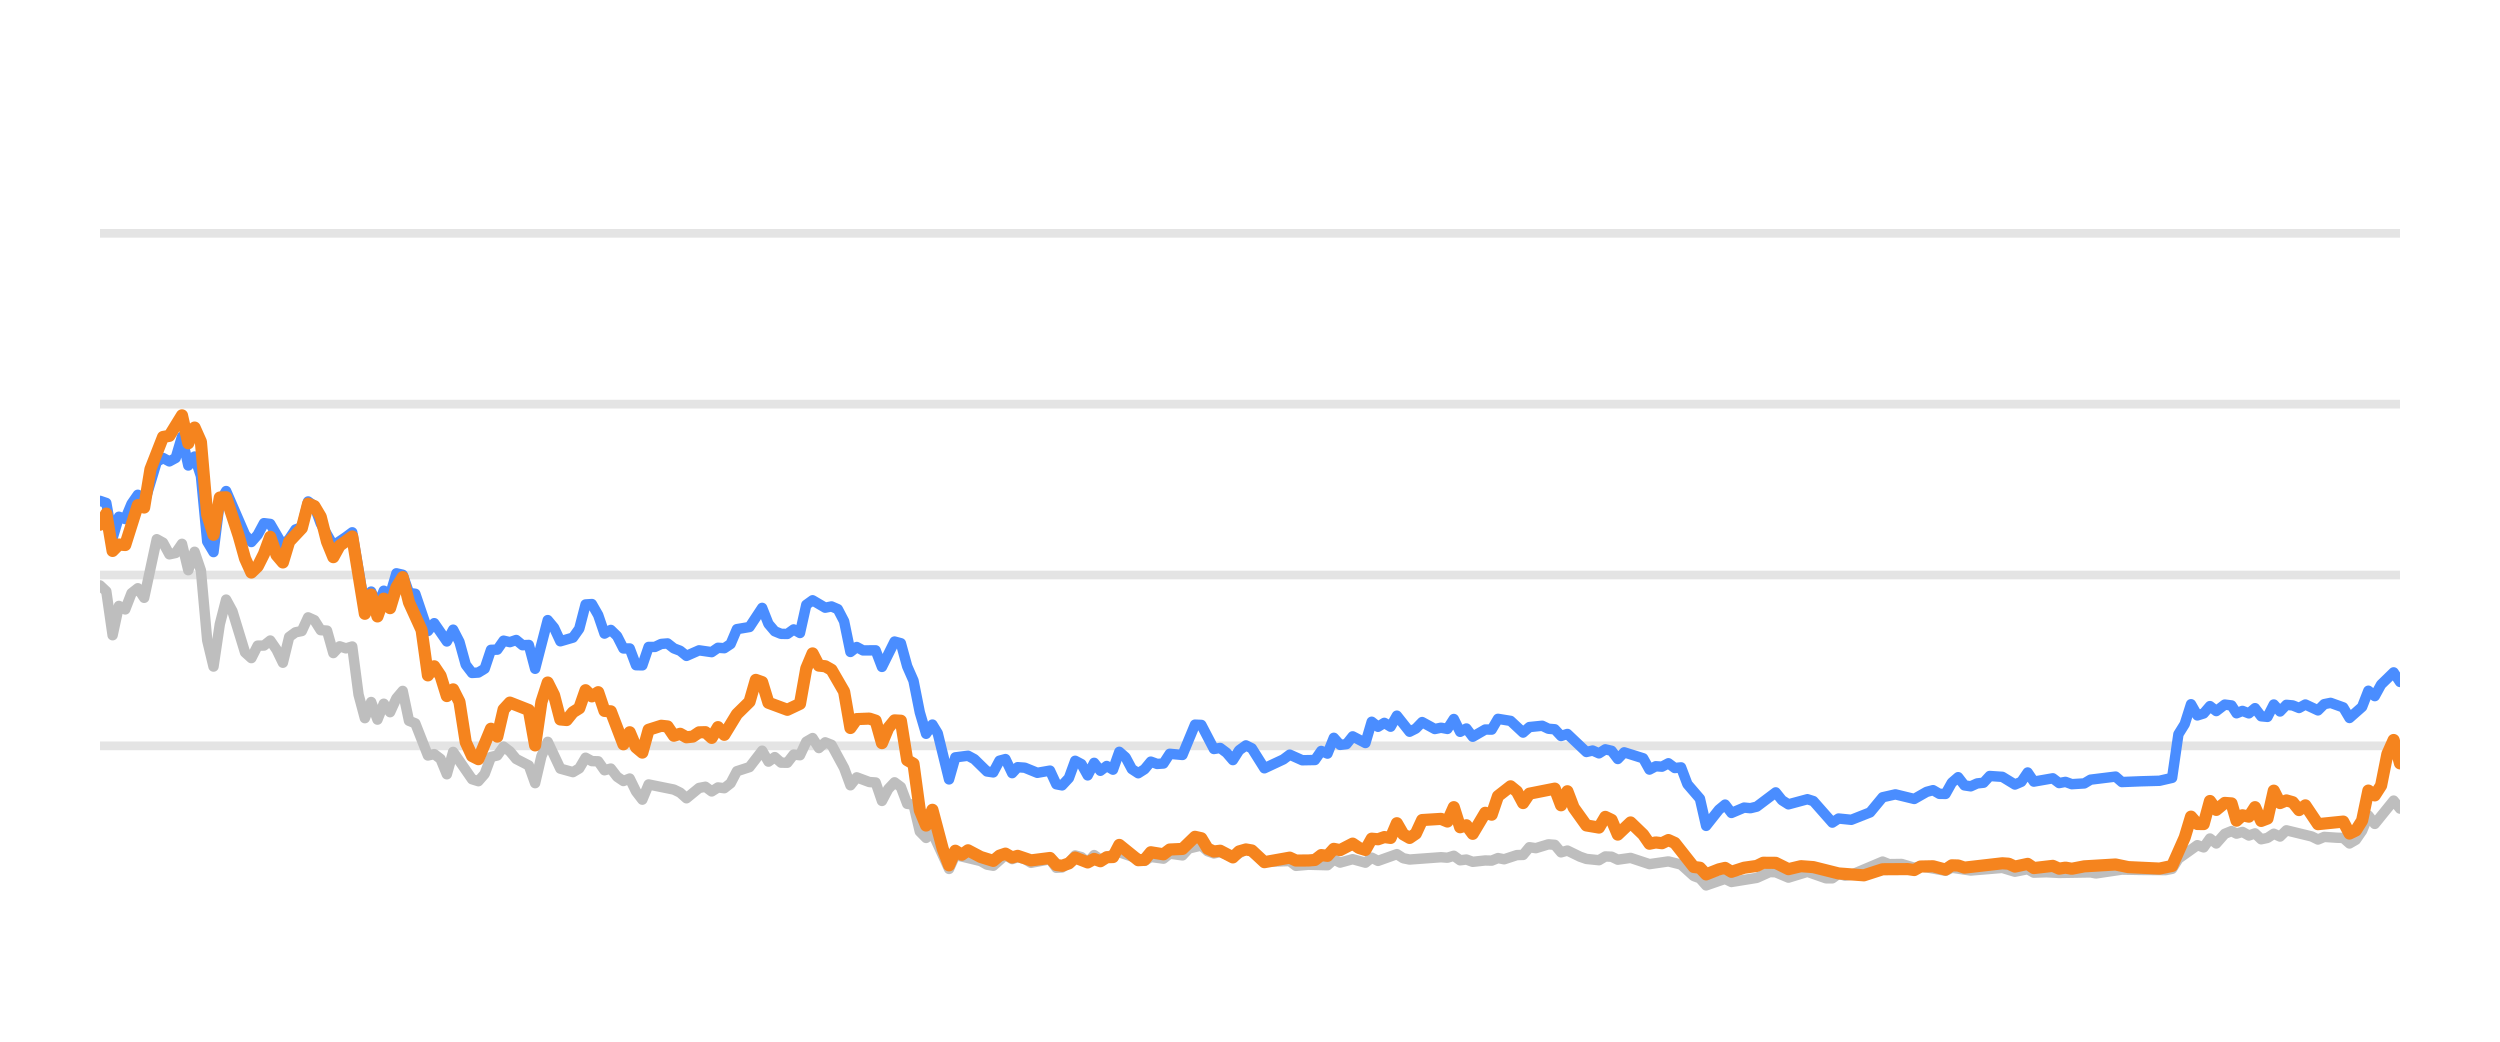
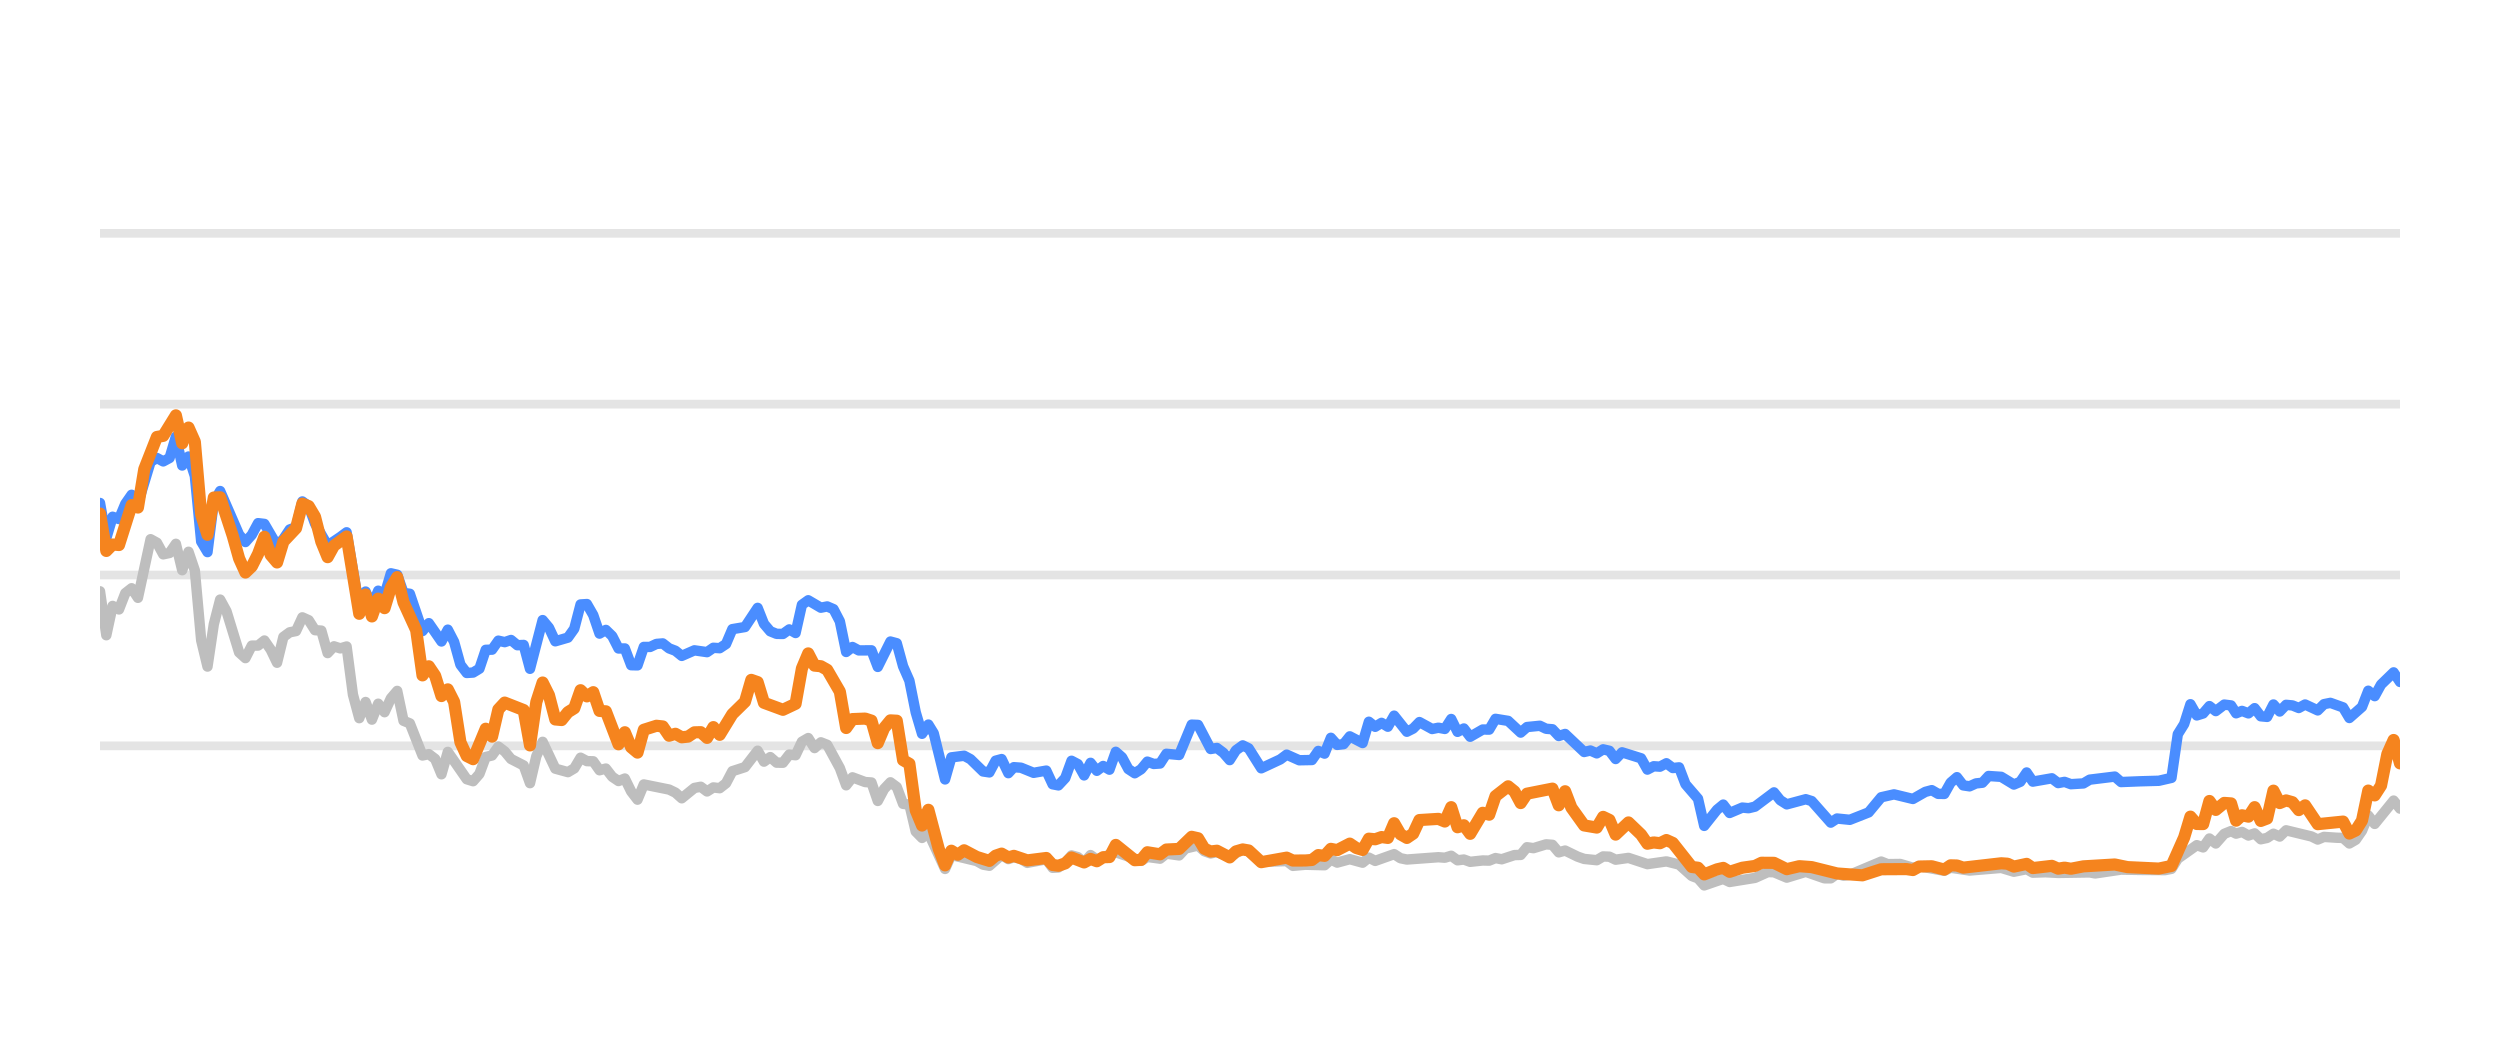
<svg xmlns="http://www.w3.org/2000/svg" width="144pt" height="60pt" viewBox="0 0 144 60" version="1.1">
  <defs>
    <style type="text/css">*{stroke-linejoin: round; stroke-linecap: butt}</style>
  </defs>
  <g id="figure_1">
    <g id="patch_1">
      <path d="M 0 60  L 144 60  L 144 0  L 0 0  L 0 60  z " style="fill: none; opacity: 0" />
    </g>
    <g id="axes_1">
      <g id="patch_2">
        <path d="M 5.76 52.8  L 138.24 52.8  L 138.24 3.6  L 5.76 3.6  L 5.76 52.8  z " style="fill: none" />
      </g>
      <g id="matplotlib.axis_1" />
      <g id="matplotlib.axis_2" />
      <g id="line2d_1">
-         <path d="M 5.76 42.96  L 138.24 42.96  " clip-path="url(#p61790bd675)" style="fill: none; stroke: #b2b2b2; stroke-opacity: 0.35; stroke-width: 0.5; stroke-linecap: square" />
+         <path d="M 5.76 42.96  L 138.24 42.96  " clip-path="url(#p0ad40e5db5)" style="fill: none; stroke: #b2b2b2; stroke-opacity: 0.35; stroke-width: 0.5; stroke-linecap: square" />
      </g>
      <g id="line2d_2">
-         <path d="M 5.76 33.12  L 138.24 33.12  " clip-path="url(#p61790bd675)" style="fill: none; stroke: #b2b2b2; stroke-opacity: 0.35; stroke-width: 0.5; stroke-linecap: square" />
+         <path d="M 5.76 33.12  L 138.24 33.12  " clip-path="url(#p0ad40e5db5)" style="fill: none; stroke: #b2b2b2; stroke-opacity: 0.35; stroke-width: 0.5; stroke-linecap: square" />
      </g>
      <g id="line2d_3">
-         <path d="M 5.76 23.28  L 138.24 23.28  " clip-path="url(#p61790bd675)" style="fill: none; stroke: #b2b2b2; stroke-opacity: 0.35; stroke-width: 0.5; stroke-linecap: square" />
+         <path d="M 5.76 23.28  L 138.24 23.28  " clip-path="url(#p0ad40e5db5)" style="fill: none; stroke: #b2b2b2; stroke-opacity: 0.35; stroke-width: 0.5; stroke-linecap: square" />
      </g>
      <g id="line2d_4">
-         <path d="M 5.76 13.44  L 138.24 13.44  " clip-path="url(#p61790bd675)" style="fill: none; stroke: #b2b2b2; stroke-opacity: 0.35; stroke-width: 0.5; stroke-linecap: square" />
+         <path d="M 5.76 13.44  L 138.24 13.44  " clip-path="url(#p0ad40e5db5)" style="fill: none; stroke: #b2b2b2; stroke-opacity: 0.35; stroke-width: 0.5; stroke-linecap: square" />
      </g>
      <g id="line2d_5">
-         <path d="M 5.76 33.72  L 6.123 34.06  L 6.486 36.589  L 6.85 34.901  L 7.213 35.103  L 7.576 34.168  L 7.939 33.883  L 8.303 34.434  L 9.029 31.059  L 9.392 31.26  L 9.756 31.929  L 10.119 31.851  L 10.482 31.324  L 10.845 32.844  L 11.208 31.782  L 11.572 32.859  L 11.935 36.884  L 12.298 38.394  L 12.661 35.954  L 13.025 34.537  L 13.388 35.206  L 14.114 37.578  L 14.478 37.907  L 14.841 37.189  L 15.204 37.184  L 15.567 36.894  L 15.93 37.42  L 16.294 38.173  L 16.657 36.687  L 17.02 36.421  L 17.383 36.348  L 17.747 35.56  L 18.11 35.723  L 18.473 36.298  L 18.836 36.323  L 19.2 37.617  L 19.563 37.228  L 19.926 37.346  L 20.289 37.238  L 20.652 40.008  L 21.016 41.366  L 21.379 40.436  L 21.742 41.45  L 22.105 40.534  L 22.469 41.022  L 22.832 40.224  L 23.195 39.796  L 23.558 41.518  L 23.922 41.666  L 24.648 43.516  L 25.011 43.437  L 25.375 43.713  L 25.738 44.598  L 26.101 43.309  L 27.191 44.884  L 27.554 44.997  L 27.917 44.579  L 28.28 43.6  L 28.644 43.516  L 29.007 43.004  L 29.37 43.28  L 29.733 43.718  L 30.46 44.092  L 30.823 45.11  L 31.186 43.555  L 31.549 42.729  L 32.276 44.274  L 33.002 44.475  L 33.366 44.259  L 33.729 43.644  L 34.092 43.841  L 34.455 43.851  L 34.819 44.367  L 35.182 44.269  L 35.545 44.741  L 35.908 44.987  L 36.271 44.844  L 36.635 45.587  L 36.998 46.06  L 37.361 45.184  L 38.814 45.479  L 39.177 45.656  L 39.541 45.981  L 40.267 45.386  L 40.63 45.317  L 40.993 45.587  L 41.357 45.356  L 41.72 45.4  L 42.083 45.115  L 42.446 44.421  L 43.173 44.185  L 43.899 43.24  L 44.263 43.87  L 44.626 43.609  L 44.989 43.929  L 45.352 43.934  L 45.715 43.462  L 46.079 43.501  L 46.442 42.724  L 46.805 42.512  L 47.168 43.088  L 47.532 42.758  L 47.895 42.901  L 48.621 44.239  L 48.985 45.233  L 49.348 44.775  L 50.074 45.046  L 50.437 45.071  L 50.801 46.133  L 51.164 45.445  L 51.527 45.061  L 51.89 45.331  L 52.254 46.301  L 52.617 46.345  L 52.98 47.895  L 53.343 48.264  L 53.707 47.964  L 54.665 50.05  L 55.027 49.248  L 56.486 49.597  L 56.848 49.804  L 57.211 49.868  L 57.914 49.248  L 58.301 49.484  L 58.618 49.376  L 59.027 49.479  L 59.389 49.7  L 60.479 49.494  L 60.843 49.986  L 61.176 49.966  L 61.568 49.7  L 61.93 49.272  L 62.292 49.371  L 62.651 49.681  L 63.023 49.253  L 63.382 49.513  L 64.472 49.09  L 65.926 49.587  L 66.287 49.361  L 67.015 49.459  L 67.377 49.169  L 68.11 49.272  L 68.475 48.874  L 69.197 48.702  L 69.561 49.031  L 69.921 49.159  L 70.282 49.08  L 71.014 49.366  L 71.765 48.908  L 72.105 49.051  L 72.829 49.646  L 74.288 49.597  L 74.647 49.873  L 75.371 49.809  L 76.464 49.838  L 76.828 49.509  L 77.19 49.686  L 77.914 49.489  L 78.649 49.691  L 79.01 49.4  L 79.373 49.587  L 80.46 49.199  L 80.828 49.435  L 81.192 49.509  L 83.003 49.376  L 83.372 49.405  L 83.739 49.292  L 84.103 49.553  L 84.465 49.509  L 84.829 49.641  L 85.55 49.563  L 85.921 49.572  L 86.284 49.425  L 86.639 49.494  L 87.372 49.253  L 87.73 49.243  L 88.094 48.8  L 88.465 48.854  L 89.189 48.633  L 89.554 48.662  L 89.917 49.095  L 90.282 48.992  L 91.009 49.346  L 91.376 49.474  L 92.101 49.548  L 92.466 49.331  L 92.827 49.346  L 93.185 49.518  L 93.922 49.415  L 95.009 49.774  L 96.101 49.617  L 96.829 49.799  L 97.558 50.458  L 97.916 50.591  L 98.273 50.999  L 99.009 50.743  L 99.365 50.625  L 99.732 50.802  L 101.189 50.566  L 101.93 50.232  L 102.281 50.242  L 103.014 50.552  L 104.108 50.217  L 105.177 50.591  L 105.542 50.591  L 105.901 50.33  L 106.271 50.438  L 106.637 50.389  L 108.439 49.627  L 108.808 49.774  L 109.533 49.764  L 110.26 49.981  L 110.623 49.897  L 112.063 50.158  L 112.426 49.981  L 113.515 50.143  L 115.334 49.991  L 116.06 50.212  L 116.794 50.064  L 117.149 50.266  L 117.874 50.242  L 118.605 50.281  L 120.418 50.251  L 120.73 50.31  L 122.219 50.089  L 123.314 50.109  L 124.75 50.119  L 125.113 50.045  L 125.477 49.459  L 126.568 48.682  L 126.931 48.81  L 127.293 48.298  L 127.658 48.584  L 128.147 48.028  L 128.536 47.87  L 128.825 48.018  L 129.165 47.919  L 129.534 48.126  L 129.889 48.003  L 130.244 48.342  L 130.607 48.264  L 130.97 48.023  L 131.331 48.185  L 131.697 47.826  L 133.153 48.18  L 133.515 48.357  L 133.875 48.205  L 134.608 48.254  L 134.97 48.264  L 135.332 48.584  L 135.697 48.372  L 136.057 47.85  L 136.418 46.975  L 136.787 47.457  L 137.873 46.114  L 138.24 46.576  L 138.24 46.576  " clip-path="url(#p61790bd675)" style="fill: none; stroke: #bebebe; stroke-width: 0.6; stroke-linecap: round" />
+         <path d="M 5.76 34.06  L 6.124 36.589  L 6.488 34.901  L 6.853 35.103  L 7.217 34.168  L 7.581 33.883  L 7.945 34.434  L 8.674 31.059  L 9.038 31.26  L 9.402 31.929  L 9.767 31.851  L 10.131 31.324  L 10.495 32.844  L 10.859 31.782  L 11.223 32.859  L 11.588 36.884  L 11.952 38.394  L 12.316 35.954  L 12.68 34.537  L 13.045 35.206  L 13.773 37.578  L 14.137 37.907  L 14.502 37.189  L 14.866 37.184  L 15.23 36.894  L 15.594 37.42  L 15.958 38.173  L 16.323 36.687  L 16.687 36.421  L 17.051 36.348  L 17.415 35.56  L 17.78 35.723  L 18.144 36.298  L 18.508 36.323  L 18.872 37.617  L 19.237 37.228  L 19.601 37.346  L 19.965 37.238  L 20.329 40.008  L 20.693 41.366  L 21.058 40.436  L 21.422 41.45  L 21.786 40.534  L 22.15 41.022  L 22.515 40.224  L 22.879 39.796  L 23.243 41.518  L 23.607 41.666  L 24.336 43.516  L 24.7 43.437  L 25.064 43.713  L 25.428 44.598  L 25.793 43.309  L 26.885 44.884  L 27.25 44.997  L 27.614 44.579  L 27.978 43.6  L 28.342 43.516  L 28.706 43.004  L 29.071 43.28  L 29.435 43.718  L 30.163 44.092  L 30.528 45.11  L 30.892 43.555  L 31.256 42.729  L 31.985 44.274  L 32.713 44.475  L 33.077 44.259  L 33.441 43.644  L 33.806 43.841  L 34.17 43.851  L 34.534 44.367  L 34.898 44.269  L 35.263 44.741  L 35.627 44.987  L 35.991 44.844  L 36.355 45.587  L 36.72 46.06  L 37.084 45.184  L 38.541 45.479  L 38.905 45.656  L 39.269 45.981  L 39.998 45.386  L 40.362 45.317  L 40.726 45.587  L 41.09 45.356  L 41.455 45.4  L 41.819 45.115  L 42.183 44.421  L 42.911 44.185  L 43.64 43.24  L 44.004 43.87  L 44.368 43.609  L 44.733 43.929  L 45.097 43.934  L 45.461 43.462  L 45.825 43.501  L 46.19 42.724  L 46.554 42.512  L 46.918 43.088  L 47.282 42.758  L 47.646 42.901  L 48.375 44.239  L 48.739 45.233  L 49.103 44.775  L 49.832 45.046  L 50.196 45.071  L 50.56 46.133  L 50.925 45.445  L 51.289 45.061  L 51.653 45.331  L 52.017 46.301  L 52.381 46.345  L 52.746 47.895  L 53.11 48.264  L 53.474 47.964  L 54.435 50.05  L 54.798 49.248  L 56.261 49.597  L 56.624 49.804  L 56.988 49.868  L 57.693 49.248  L 58.081 49.484  L 58.399 49.376  L 58.809 49.479  L 59.173 49.7  L 60.265 49.494  L 60.63 49.986  L 60.964 49.966  L 61.358 49.7  L 61.72 49.272  L 62.084 49.371  L 62.444 49.681  L 62.816 49.253  L 63.177 49.513  L 64.269 49.09  L 65.727 49.587  L 66.089 49.361  L 66.819 49.459  L 67.183 49.169  L 67.918 49.272  L 68.283 48.874  L 69.008 48.702  L 69.372 49.031  L 69.733 49.159  L 70.095 49.08  L 70.83 49.366  L 71.582 48.908  L 71.923 49.051  L 72.649 49.646  L 74.112 49.597  L 74.472 49.873  L 75.198 49.809  L 76.294 49.838  L 76.659 49.509  L 77.022 49.686  L 77.748 49.489  L 78.485 49.691  L 78.847 49.4  L 79.211 49.587  L 80.301 49.199  L 80.67 49.435  L 81.035 49.509  L 82.851 49.376  L 83.221 49.405  L 83.589 49.292  L 83.954 49.553  L 84.318 49.509  L 84.682 49.641  L 85.406 49.563  L 85.777 49.572  L 86.141 49.425  L 86.498 49.494  L 87.233 49.253  L 87.591 49.243  L 87.956 48.8  L 88.328 48.854  L 89.054 48.633  L 89.42 48.662  L 89.784 49.095  L 90.15 48.992  L 90.879 49.346  L 91.247 49.474  L 91.974 49.548  L 92.34 49.331  L 92.702 49.346  L 93.061 49.518  L 93.8 49.415  L 94.89 49.774  L 95.985 49.617  L 96.715 49.799  L 97.447 50.458  L 97.805 50.591  L 98.163 50.999  L 98.901 50.743  L 99.259 50.625  L 99.627 50.802  L 101.087 50.566  L 101.83 50.232  L 102.182 50.242  L 102.918 50.552  L 104.014 50.217  L 105.086 50.591  L 105.452 50.591  L 105.812 50.33  L 106.183 50.438  L 106.55 50.389  L 108.358 49.627  L 108.727 49.774  L 109.454 49.764  L 110.183 49.981  L 110.547 49.897  L 111.991 50.158  L 112.355 49.981  L 113.447 50.143  L 115.271 49.991  L 115.999 50.212  L 116.735 50.064  L 117.091 50.266  L 117.818 50.242  L 118.551 50.281  L 120.369 50.251  L 120.682 50.31  L 122.175 50.089  L 123.273 50.109  L 124.713 50.119  L 125.077 50.045  L 125.441 49.459  L 126.536 48.682  L 126.9 48.81  L 127.263 48.298  L 127.629 48.584  L 128.119 48.028  L 128.509 47.87  L 128.8 48.018  L 129.14 47.919  L 129.51 48.126  L 129.866 48.003  L 130.222 48.342  L 130.586 48.264  L 130.95 48.023  L 131.312 48.185  L 131.679 47.826  L 133.139 48.18  L 133.502 48.357  L 133.863 48.205  L 134.598 48.254  L 134.961 48.264  L 135.324 48.584  L 135.69 48.372  L 136.051 47.85  L 136.413 46.975  L 136.783 47.457  L 137.872 46.114  L 138.24 46.576  L 138.24 46.576  " clip-path="url(#p0ad40e5db5)" style="fill: none; stroke: #bebebe; stroke-width: 0.6; stroke-linecap: round" />
      </g>
      <g id="line2d_6">
-         <path d="M 5.76 28.849  L 6.123 28.972  L 6.486 30.995  L 6.85 29.765  L 7.213 29.897  L 7.576 29.022  L 7.939 28.5  L 8.303 29.007  L 9.029 26.601  L 9.392 26.38  L 9.756 26.576  L 10.119 26.38  L 10.482 25.15  L 10.845 26.813  L 11.208 26.296  L 11.572 27.418  L 11.935 31.191  L 12.298 31.801  L 12.661 28.899  L 13.025 28.284  L 14.114 30.803  L 14.478 31.221  L 14.841 30.808  L 15.204 30.134  L 15.567 30.178  L 16.294 31.428  L 16.657 31.044  L 17.02 30.498  L 17.383 30.365  L 17.747 28.884  L 18.11 29.154  L 18.473 30.153  L 19.2 31.423  L 19.926 30.931  L 20.289 30.66  L 21.016 34.999  L 21.379 34.074  L 21.742 34.916  L 22.105 34.025  L 22.469 34.261  L 22.832 33.022  L 23.195 33.105  L 23.558 34.153  L 23.922 34.202  L 24.648 36.348  L 25.011 35.895  L 25.738 36.948  L 26.101 36.269  L 26.464 36.972  L 26.827 38.286  L 27.191 38.763  L 27.554 38.739  L 27.917 38.517  L 28.28 37.43  L 28.644 37.42  L 29.007 36.903  L 29.37 36.987  L 29.733 36.864  L 30.097 37.164  L 30.46 37.149  L 30.823 38.522  L 31.549 35.718  L 31.913 36.156  L 32.276 36.938  L 33.002 36.726  L 33.366 36.215  L 33.729 34.817  L 34.092 34.793  L 34.455 35.427  L 34.819 36.495  L 35.182 36.284  L 35.545 36.638  L 35.908 37.351  L 36.271 37.351  L 36.635 38.316  L 36.998 38.325  L 37.361 37.263  L 37.724 37.263  L 38.088 37.09  L 38.451 37.061  L 38.814 37.346  L 39.177 37.484  L 39.541 37.779  L 40.267 37.459  L 40.993 37.563  L 41.357 37.312  L 41.72 37.336  L 42.083 37.095  L 42.446 36.239  L 43.173 36.116  L 43.899 35.014  L 44.263 35.934  L 44.626 36.362  L 44.989 36.51  L 45.352 36.515  L 45.715 36.254  L 46.079 36.461  L 46.442 34.837  L 46.805 34.576  L 47.532 35.004  L 47.895 34.931  L 48.258 35.088  L 48.621 35.787  L 48.985 37.553  L 49.348 37.268  L 49.711 37.464  L 50.437 37.459  L 50.801 38.414  L 51.527 36.953  L 51.89 37.051  L 52.254 38.379  L 52.617 39.206  L 52.98 41.031  L 53.343 42.266  L 53.707 41.735  L 54.013 42.237  L 54.665 44.894  L 55.027 43.624  L 55.758 43.531  L 56.124 43.728  L 56.848 44.436  L 57.211 44.49  L 57.57 43.816  L 57.914 43.723  L 58.301 44.534  L 58.618 44.19  L 59.027 44.22  L 59.75 44.515  L 60.479 44.387  L 60.843 45.174  L 61.176 45.238  L 61.568 44.815  L 61.93 43.821  L 62.292 44.013  L 62.651 44.662  L 63.023 43.939  L 63.382 44.397  L 63.746 44.121  L 64.108 44.333  L 64.472 43.304  L 64.835 43.624  L 65.195 44.298  L 65.562 44.539  L 65.926 44.308  L 66.287 43.87  L 66.65 44.003  L 67.015 43.978  L 67.377 43.418  L 68.11 43.486  L 68.831 41.74  L 69.197 41.755  L 69.921 43.142  L 70.282 43.083  L 70.65 43.359  L 71.014 43.782  L 71.374 43.216  L 71.765 42.935  L 72.105 43.103  L 72.829 44.254  L 73.922 43.742  L 74.288 43.467  L 75.01 43.791  L 75.739 43.777  L 76.103 43.255  L 76.464 43.408  L 76.828 42.498  L 77.19 42.906  L 77.557 42.862  L 77.914 42.414  L 78.649 42.798  L 79.01 41.573  L 79.373 41.863  L 79.738 41.637  L 80.1 41.858  L 80.46 41.223  L 81.192 42.148  L 81.553 41.966  L 81.915 41.592  L 82.644 41.991  L 83.003 41.917  L 83.372 41.986  L 83.739 41.415  L 84.103 42.153  L 84.465 41.961  L 84.829 42.438  L 85.55 42.02  L 85.921 42.025  L 86.284 41.405  L 87.009 41.523  L 87.73 42.197  L 88.094 41.878  L 88.831 41.804  L 89.189 41.976  L 89.554 42.006  L 89.917 42.394  L 90.282 42.276  L 91.376 43.314  L 91.736 43.231  L 92.101 43.393  L 92.466 43.162  L 92.827 43.245  L 93.185 43.718  L 93.554 43.334  L 94.647 43.678  L 95.009 44.328  L 95.372 44.136  L 95.73 44.16  L 96.101 43.964  L 96.469 44.239  L 96.829 44.2  L 97.196 45.169  L 97.916 46.005  L 98.273 47.57  L 99.009 46.64  L 99.365 46.345  L 99.732 46.827  L 100.462 46.517  L 100.823 46.552  L 101.189 46.463  L 102.281 45.641  L 102.643 46.094  L 103.014 46.33  L 104.108 46.035  L 104.449 46.143  L 105.542 47.383  L 105.901 47.147  L 106.637 47.221  L 107.719 46.793  L 108.439 45.922  L 109.175 45.755  L 110.26 46.02  L 110.975 45.612  L 111.344 45.513  L 111.708 45.725  L 112.063 45.73  L 112.426 45.081  L 112.79 44.766  L 113.153 45.238  L 113.515 45.292  L 113.883 45.125  L 114.252 45.085  L 114.608 44.697  L 115.334 44.746  L 116.06 45.189  L 116.429 45.031  L 116.794 44.495  L 117.149 45.021  L 118.242 44.83  L 118.605 45.105  L 118.971 45.036  L 119.336 45.169  L 120.054 45.125  L 120.418 44.908  L 121.857 44.731  L 122.219 45.046  L 123.314 45.002  L 124.387 44.972  L 125.113 44.805  L 125.477 42.291  L 125.841 41.705  L 126.203 40.564  L 126.568 41.208  L 126.931 41.095  L 127.293 40.672  L 127.658 40.958  L 128.147 40.584  L 128.536 40.633  L 128.825 41.085  L 129.165 40.948  L 129.534 41.09  L 129.889 40.79  L 130.244 41.258  L 130.607 41.292  L 130.97 40.579  L 131.331 40.982  L 131.697 40.598  L 132.062 40.633  L 132.425 40.78  L 132.789 40.579  L 133.515 40.918  L 133.875 40.559  L 134.243 40.485  L 134.97 40.746  L 135.332 41.356  L 136.057 40.716  L 136.418 39.787  L 136.787 40.097  L 137.151 39.432  L 137.873 38.729  L 138.24 39.28  L 138.24 39.28  " clip-path="url(#p61790bd675)" style="fill: none; stroke: #4a8dff; stroke-width: 0.6; stroke-linecap: round" />
+         <path d="M 5.76 28.972  L 6.124 30.995  L 6.488 29.765  L 6.853 29.897  L 7.217 29.022  L 7.581 28.5  L 7.945 29.007  L 8.674 26.601  L 9.038 26.38  L 9.402 26.576  L 9.767 26.38  L 10.131 25.15  L 10.495 26.813  L 10.859 26.296  L 11.223 27.418  L 11.588 31.191  L 11.952 31.801  L 12.316 28.899  L 12.68 28.284  L 13.773 30.803  L 14.137 31.221  L 14.502 30.808  L 14.866 30.134  L 15.23 30.178  L 15.958 31.428  L 16.323 31.044  L 16.687 30.498  L 17.051 30.365  L 17.415 28.884  L 17.78 29.154  L 18.144 30.153  L 18.872 31.423  L 19.601 30.931  L 19.965 30.66  L 20.693 34.999  L 21.058 34.074  L 21.422 34.916  L 21.786 34.025  L 22.15 34.261  L 22.515 33.022  L 22.879 33.105  L 23.243 34.153  L 23.607 34.202  L 24.336 36.348  L 24.7 35.895  L 25.428 36.948  L 25.793 36.269  L 26.157 36.972  L 26.521 38.286  L 26.885 38.763  L 27.25 38.739  L 27.614 38.517  L 27.978 37.43  L 28.342 37.42  L 28.706 36.903  L 29.071 36.987  L 29.435 36.864  L 29.799 37.164  L 30.163 37.149  L 30.528 38.522  L 31.256 35.718  L 31.62 36.156  L 31.985 36.938  L 32.713 36.726  L 33.077 36.215  L 33.441 34.817  L 33.806 34.793  L 34.17 35.427  L 34.534 36.495  L 34.898 36.284  L 35.263 36.638  L 35.627 37.351  L 35.991 37.351  L 36.355 38.316  L 36.72 38.325  L 37.084 37.263  L 37.448 37.263  L 37.812 37.09  L 38.176 37.061  L 38.541 37.346  L 38.905 37.484  L 39.269 37.779  L 39.998 37.459  L 40.726 37.563  L 41.09 37.312  L 41.455 37.336  L 41.819 37.095  L 42.183 36.239  L 42.911 36.116  L 43.64 35.014  L 44.004 35.934  L 44.368 36.362  L 44.733 36.51  L 45.097 36.515  L 45.461 36.254  L 45.825 36.461  L 46.19 34.837  L 46.554 34.576  L 47.282 35.004  L 47.646 34.931  L 48.011 35.088  L 48.375 35.787  L 48.739 37.553  L 49.103 37.268  L 49.468 37.464  L 50.196 37.459  L 50.56 38.414  L 51.289 36.953  L 51.653 37.051  L 52.017 38.379  L 52.381 39.206  L 52.746 41.031  L 53.11 42.266  L 53.474 41.735  L 53.782 42.237  L 54.435 44.894  L 54.798 43.624  L 55.532 43.531  L 55.898 43.728  L 56.624 44.436  L 56.988 44.49  L 57.348 43.816  L 57.693 43.723  L 58.081 44.534  L 58.399 44.19  L 58.809 44.22  L 59.535 44.515  L 60.265 44.387  L 60.63 45.174  L 60.964 45.238  L 61.358 44.815  L 61.72 43.821  L 62.084 44.013  L 62.444 44.662  L 62.816 43.939  L 63.177 44.397  L 63.542 44.121  L 63.904 44.333  L 64.269 43.304  L 64.633 43.624  L 64.994 44.298  L 65.362 44.539  L 65.727 44.308  L 66.089 43.87  L 66.453 44.003  L 66.819 43.978  L 67.183 43.418  L 67.918 43.486  L 68.641 41.74  L 69.008 41.755  L 69.733 43.142  L 70.095 43.083  L 70.464 43.359  L 70.83 43.782  L 71.19 43.216  L 71.582 42.935  L 71.923 43.103  L 72.649 44.254  L 73.745 43.742  L 74.112 43.467  L 74.837 43.791  L 75.567 43.777  L 75.933 43.255  L 76.294 43.408  L 76.659 42.498  L 77.022 42.906  L 77.39 42.862  L 77.748 42.414  L 78.485 42.798  L 78.847 41.573  L 79.211 41.863  L 79.577 41.637  L 79.94 41.858  L 80.301 41.223  L 81.035 42.148  L 81.397 41.966  L 81.761 41.592  L 82.491 41.991  L 82.851 41.917  L 83.221 41.986  L 83.589 41.415  L 83.954 42.153  L 84.318 41.961  L 84.682 42.438  L 85.406 42.02  L 85.777 42.025  L 86.141 41.405  L 86.868 41.523  L 87.591 42.197  L 87.956 41.878  L 88.695 41.804  L 89.054 41.976  L 89.42 42.006  L 89.784 42.394  L 90.15 42.276  L 91.247 43.314  L 91.609 43.231  L 91.974 43.393  L 92.34 43.162  L 92.702 43.245  L 93.061 43.718  L 93.431 43.334  L 94.527 43.678  L 94.89 44.328  L 95.254 44.136  L 95.613 44.16  L 95.985 43.964  L 96.355 44.239  L 96.715 44.2  L 97.084 45.169  L 97.805 46.005  L 98.163 47.57  L 98.901 46.64  L 99.259 46.345  L 99.627 46.827  L 100.359 46.517  L 100.72 46.552  L 101.087 46.463  L 102.182 45.641  L 102.545 46.094  L 102.918 46.33  L 104.014 46.035  L 104.356 46.143  L 105.452 47.383  L 105.812 47.147  L 106.55 47.221  L 107.635 46.793  L 108.358 45.922  L 109.095 45.755  L 110.183 46.02  L 110.9 45.612  L 111.27 45.513  L 111.635 45.725  L 111.991 45.73  L 112.355 45.081  L 112.72 44.766  L 113.084 45.238  L 113.447 45.292  L 113.817 45.125  L 114.186 45.085  L 114.543 44.697  L 115.271 44.746  L 115.999 45.189  L 116.369 45.031  L 116.735 44.495  L 117.091 45.021  L 118.187 44.83  L 118.551 45.105  L 118.918 45.036  L 119.284 45.169  L 120.004 45.125  L 120.369 44.908  L 121.812 44.731  L 122.175 45.046  L 123.273 45.002  L 124.349 44.972  L 125.077 44.805  L 125.441 42.291  L 125.807 41.705  L 126.169 40.564  L 126.536 41.208  L 126.9 41.095  L 127.263 40.672  L 127.629 40.958  L 128.119 40.584  L 128.509 40.633  L 128.8 41.085  L 129.14 40.948  L 129.51 41.09  L 129.866 40.79  L 130.222 41.258  L 130.586 41.292  L 130.95 40.579  L 131.312 40.982  L 131.679 40.598  L 132.045 40.633  L 132.409 40.78  L 132.774 40.579  L 133.502 40.918  L 133.863 40.559  L 134.232 40.485  L 134.961 40.746  L 135.324 41.356  L 136.051 40.716  L 136.413 39.787  L 136.783 40.097  L 137.148 39.432  L 137.872 38.729  L 138.24 39.28  L 138.24 39.28  " clip-path="url(#p0ad40e5db5)" style="fill: none; stroke: #4a8dff; stroke-width: 0.6; stroke-linecap: round" />
      </g>
      <g id="line2d_7">
-         <path d="M 5.76 30.222  L 6.123 29.583  L 6.486 31.733  L 6.85 31.364  L 7.213 31.393  L 7.939 29.095  L 8.303 29.233  L 8.666 27.024  L 9.392 25.169  L 9.756 25.105  L 10.482 23.925  L 10.845 25.533  L 11.208 24.628  L 11.572 25.445  L 11.935 29.642  L 12.298 30.803  L 12.661 28.658  L 13.025 28.643  L 13.751 30.872  L 14.114 32.17  L 14.478 32.977  L 14.841 32.628  L 15.204 31.905  L 15.567 30.921  L 15.93 31.969  L 16.294 32.397  L 16.657 31.196  L 17.383 30.424  L 17.747 29.012  L 18.11 29.154  L 18.473 29.765  L 18.836 31.201  L 19.2 32.092  L 19.563 31.432  L 20.289 30.901  L 21.016 35.354  L 21.379 34.247  L 21.742 35.506  L 22.105 34.483  L 22.469 35.029  L 22.832 33.833  L 23.195 33.243  L 23.558 34.699  L 24.285 36.293  L 24.648 38.901  L 25.011 38.379  L 25.375 38.921  L 25.738 40.092  L 26.101 39.708  L 26.464 40.426  L 26.827 42.753  L 27.191 43.545  L 27.554 43.728  L 28.28 41.976  L 28.644 42.429  L 29.007 40.864  L 29.37 40.47  L 30.46 40.899  L 30.823 42.935  L 31.186 40.436  L 31.549 39.314  L 31.913 40.042  L 32.276 41.44  L 32.639 41.474  L 33.002 41.022  L 33.366 40.795  L 33.729 39.757  L 34.092 40.111  L 34.455 39.87  L 34.819 40.948  L 35.182 40.972  L 35.908 42.871  L 36.271 42.178  L 36.635 43.044  L 36.998 43.349  L 37.361 42.035  L 38.088 41.804  L 38.451 41.843  L 38.814 42.379  L 39.177 42.266  L 39.541 42.468  L 39.904 42.429  L 40.267 42.183  L 40.63 42.173  L 40.993 42.502  L 41.357 41.883  L 41.72 42.325  L 42.446 41.135  L 43.173 40.421  L 43.536 39.162  L 43.899 39.29  L 44.263 40.48  L 45.352 40.884  L 46.079 40.539  L 46.442 38.502  L 46.805 37.637  L 47.168 38.34  L 47.532 38.375  L 47.895 38.581  L 48.621 39.836  L 48.985 41.932  L 49.348 41.42  L 50.074 41.391  L 50.437 41.509  L 50.801 42.803  L 51.164 41.937  L 51.527 41.494  L 51.89 41.514  L 52.254 43.782  L 52.617 43.993  L 52.98 46.67  L 53.343 47.55  L 53.707 46.645  L 54.302 48.894  L 54.665 49.843  L 55.027 49.002  L 55.398 49.233  L 55.758 48.977  L 56.486 49.361  L 57.211 49.587  L 57.57 49.287  L 57.914 49.169  L 58.301 49.39  L 58.618 49.297  L 59.389 49.558  L 60.479 49.42  L 60.843 49.823  L 61.176 49.868  L 61.568 49.73  L 61.93 49.395  L 62.651 49.676  L 63.023 49.474  L 63.382 49.607  L 63.746 49.376  L 64.108 49.366  L 64.472 48.667  L 65.562 49.548  L 65.926 49.528  L 66.287 49.09  L 67.015 49.208  L 67.377 48.933  L 68.11 48.898  L 68.831 48.2  L 69.197 48.283  L 69.561 48.884  L 69.921 49.046  L 70.282 49.002  L 71.014 49.386  L 71.374 49.041  L 71.765 48.928  L 72.105 48.987  L 72.829 49.661  L 74.288 49.4  L 74.647 49.568  L 75.371 49.563  L 75.739 49.533  L 76.103 49.253  L 76.464 49.297  L 76.828 48.894  L 77.19 48.967  L 77.914 48.593  L 78.284 48.844  L 78.649 48.957  L 79.01 48.308  L 79.373 48.342  L 79.738 48.215  L 80.1 48.264  L 80.46 47.418  L 80.828 48.057  L 81.192 48.264  L 81.553 48.018  L 81.915 47.235  L 83.003 47.167  L 83.372 47.319  L 83.739 46.493  L 84.103 47.649  L 84.465 47.536  L 84.829 48.028  L 85.55 46.817  L 85.921 46.926  L 86.284 45.858  L 87.009 45.292  L 87.372 45.587  L 87.73 46.256  L 88.094 45.715  L 89.554 45.425  L 89.917 46.384  L 90.282 45.577  L 90.64 46.517  L 91.376 47.545  L 92.101 47.668  L 92.466 47.053  L 92.827 47.226  L 93.185 48.072  L 93.922 47.373  L 94.647 48.072  L 95.009 48.598  L 95.372 48.525  L 95.73 48.569  L 96.101 48.387  L 96.469 48.554  L 97.558 49.937  L 97.916 49.981  L 98.273 50.365  L 99.009 50.074  L 99.365 49.991  L 99.732 50.217  L 100.462 49.981  L 101.189 49.878  L 101.564 49.695  L 102.281 49.7  L 103.014 50.064  L 103.734 49.892  L 104.449 49.946  L 105.901 50.31  L 107.362 50.419  L 108.439 50.069  L 109.886 50.06  L 110.26 50.114  L 110.623 49.912  L 111.344 49.897  L 112.063 50.089  L 112.426 49.843  L 112.79 49.853  L 113.153 49.976  L 115.334 49.725  L 115.697 49.75  L 116.06 49.917  L 116.794 49.759  L 117.149 50.001  L 118.242 49.873  L 118.605 50.035  L 118.971 49.976  L 119.336 50.04  L 120.054 49.902  L 121.857 49.794  L 122.587 49.946  L 124.387 50.03  L 125.113 49.878  L 125.841 48.234  L 126.203 47.039  L 126.568 47.462  L 126.931 47.467  L 127.293 46.138  L 127.658 46.65  L 128.147 46.247  L 128.536 46.276  L 128.825 47.27  L 129.165 46.96  L 129.534 47.039  L 129.889 46.493  L 130.244 47.285  L 130.607 47.147  L 130.97 45.543  L 131.331 46.256  L 131.697 46.104  L 132.062 46.207  L 132.425 46.66  L 132.789 46.389  L 133.515 47.472  L 134.97 47.324  L 135.332 48.013  L 135.697 47.836  L 136.057 47.265  L 136.418 45.538  L 136.787 45.814  L 137.151 45.248  L 137.513 43.432  L 137.873 42.625  L 138.24 43.969  L 138.24 43.969  " clip-path="url(#p61790bd675)" style="fill: none; stroke: #f5841e; stroke-width: 0.7; stroke-linecap: round" />
+         <path d="M 5.76 29.583  L 6.124 31.733  L 6.488 31.364  L 6.853 31.393  L 7.581 29.095  L 7.945 29.233  L 8.31 27.024  L 9.038 25.169  L 9.402 25.105  L 10.131 23.925  L 10.495 25.533  L 10.859 24.628  L 11.223 25.445  L 11.588 29.642  L 11.952 30.803  L 12.316 28.658  L 12.68 28.643  L 13.409 30.872  L 13.773 32.17  L 14.137 32.977  L 14.502 32.628  L 14.866 31.905  L 15.23 30.921  L 15.594 31.969  L 15.958 32.397  L 16.323 31.196  L 17.051 30.424  L 17.415 29.012  L 17.78 29.154  L 18.144 29.765  L 18.508 31.201  L 18.872 32.092  L 19.237 31.432  L 19.965 30.901  L 20.693 35.354  L 21.058 34.247  L 21.422 35.506  L 21.786 34.483  L 22.15 35.029  L 22.515 33.833  L 22.879 33.243  L 23.243 34.699  L 23.972 36.293  L 24.336 38.901  L 24.7 38.379  L 25.064 38.921  L 25.428 40.092  L 25.793 39.708  L 26.157 40.426  L 26.521 42.753  L 26.885 43.545  L 27.25 43.728  L 27.978 41.976  L 28.342 42.429  L 28.706 40.864  L 29.071 40.47  L 30.163 40.899  L 30.528 42.935  L 30.892 40.436  L 31.256 39.314  L 31.62 40.042  L 31.985 41.44  L 32.349 41.474  L 32.713 41.022  L 33.077 40.795  L 33.441 39.757  L 33.806 40.111  L 34.17 39.87  L 34.534 40.948  L 34.898 40.972  L 35.627 42.871  L 35.991 42.178  L 36.355 43.044  L 36.72 43.349  L 37.084 42.035  L 37.812 41.804  L 38.176 41.843  L 38.541 42.379  L 38.905 42.266  L 39.269 42.468  L 39.633 42.429  L 39.998 42.183  L 40.362 42.173  L 40.726 42.502  L 41.09 41.883  L 41.455 42.325  L 42.183 41.135  L 42.911 40.421  L 43.276 39.162  L 43.64 39.29  L 44.004 40.48  L 45.097 40.884  L 45.825 40.539  L 46.19 38.502  L 46.554 37.637  L 46.918 38.34  L 47.282 38.375  L 47.646 38.581  L 48.375 39.836  L 48.739 41.932  L 49.103 41.42  L 49.832 41.391  L 50.196 41.509  L 50.56 42.803  L 50.925 41.937  L 51.289 41.494  L 51.653 41.514  L 52.017 43.782  L 52.381 43.993  L 52.746 46.67  L 53.11 47.55  L 53.474 46.645  L 54.071 48.894  L 54.435 49.843  L 54.798 49.002  L 55.17 49.233  L 55.532 48.977  L 56.261 49.361  L 56.988 49.587  L 57.348 49.287  L 57.693 49.169  L 58.081 49.39  L 58.399 49.297  L 59.173 49.558  L 60.265 49.42  L 60.63 49.823  L 60.964 49.868  L 61.358 49.73  L 61.72 49.395  L 62.444 49.676  L 62.816 49.474  L 63.177 49.607  L 63.542 49.376  L 63.904 49.366  L 64.269 48.667  L 65.362 49.548  L 65.727 49.528  L 66.089 49.09  L 66.819 49.208  L 67.183 48.933  L 67.918 48.898  L 68.641 48.2  L 69.008 48.283  L 69.372 48.884  L 69.733 49.046  L 70.095 49.002  L 70.83 49.386  L 71.19 49.041  L 71.582 48.928  L 71.923 48.987  L 72.649 49.661  L 74.112 49.4  L 74.472 49.568  L 75.198 49.563  L 75.567 49.533  L 75.933 49.253  L 76.294 49.297  L 76.659 48.894  L 77.022 48.967  L 77.748 48.593  L 78.119 48.844  L 78.485 48.957  L 78.847 48.308  L 79.211 48.342  L 79.577 48.215  L 79.94 48.264  L 80.301 47.418  L 80.67 48.057  L 81.035 48.264  L 81.397 48.018  L 81.761 47.235  L 82.851 47.167  L 83.221 47.319  L 83.589 46.493  L 83.954 47.649  L 84.318 47.536  L 84.682 48.028  L 85.406 46.817  L 85.777 46.926  L 86.141 45.858  L 86.868 45.292  L 87.233 45.587  L 87.591 46.256  L 87.956 45.715  L 89.42 45.425  L 89.784 46.384  L 90.15 45.577  L 90.51 46.517  L 91.247 47.545  L 91.974 47.668  L 92.34 47.053  L 92.702 47.226  L 93.061 48.072  L 93.8 47.373  L 94.527 48.072  L 94.89 48.598  L 95.254 48.525  L 95.613 48.569  L 95.985 48.387  L 96.355 48.554  L 97.447 49.937  L 97.805 49.981  L 98.163 50.365  L 98.901 50.074  L 99.259 49.991  L 99.627 50.217  L 100.359 49.981  L 101.087 49.878  L 101.463 49.695  L 102.182 49.7  L 102.918 50.064  L 103.639 49.892  L 104.356 49.946  L 105.812 50.31  L 107.277 50.419  L 108.358 50.069  L 109.808 50.06  L 110.183 50.114  L 110.547 49.912  L 111.27 49.897  L 111.991 50.089  L 112.355 49.843  L 112.72 49.853  L 113.084 49.976  L 115.271 49.725  L 115.635 49.75  L 115.999 49.917  L 116.735 49.759  L 117.091 50.001  L 118.187 49.873  L 118.551 50.035  L 118.918 49.976  L 119.284 50.04  L 120.004 49.902  L 121.812 49.794  L 122.544 49.946  L 124.349 50.03  L 125.077 49.878  L 125.807 48.234  L 126.169 47.039  L 126.536 47.462  L 126.9 47.467  L 127.263 46.138  L 127.629 46.65  L 128.119 46.247  L 128.509 46.276  L 128.8 47.27  L 129.14 46.96  L 129.51 47.039  L 129.866 46.493  L 130.222 47.285  L 130.586 47.147  L 130.95 45.543  L 131.312 46.256  L 131.679 46.104  L 132.045 46.207  L 132.409 46.66  L 132.774 46.389  L 133.502 47.472  L 134.961 47.324  L 135.324 48.013  L 135.69 47.836  L 136.051 47.265  L 136.413 45.538  L 136.783 45.814  L 137.148 45.248  L 137.511 43.432  L 137.872 42.625  L 138.24 43.969  L 138.24 43.969  " clip-path="url(#p0ad40e5db5)" style="fill: none; stroke: #f5841e; stroke-width: 0.7; stroke-linecap: round" />
      </g>
    </g>
  </g>
  <defs>
-     <clipPath id="p61790bd675">
+     <clipPath id="p0ad40e5db5">
      <rect x="5.76" y="3.6" width="132.48" height="49.2" />
    </clipPath>
  </defs>
</svg>
